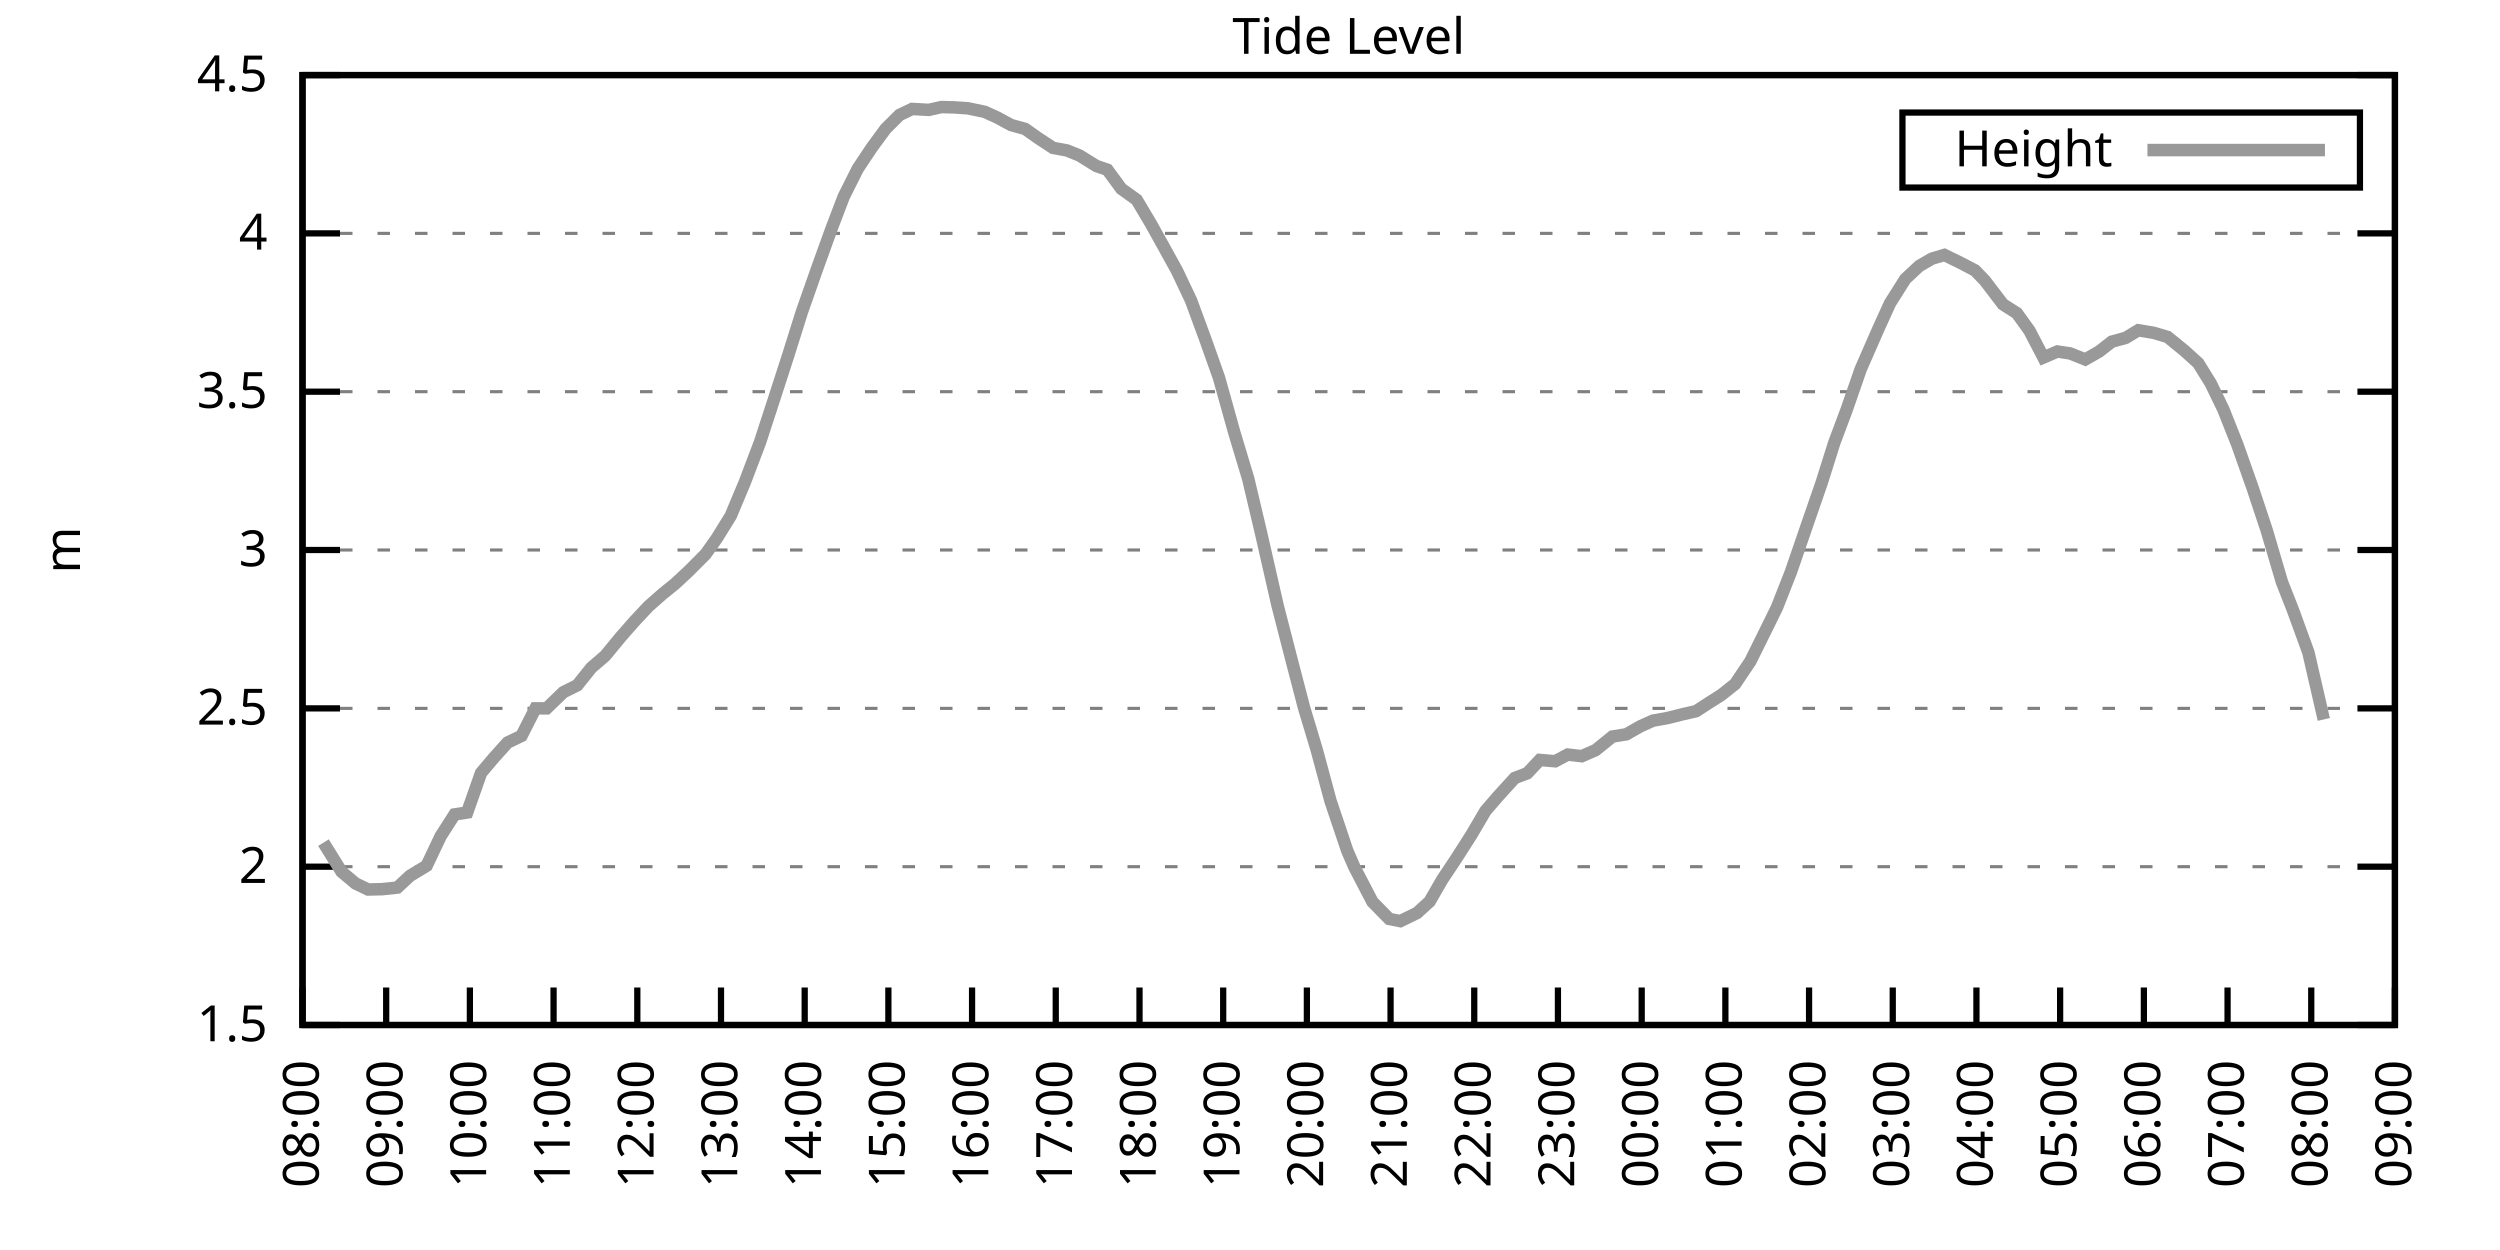
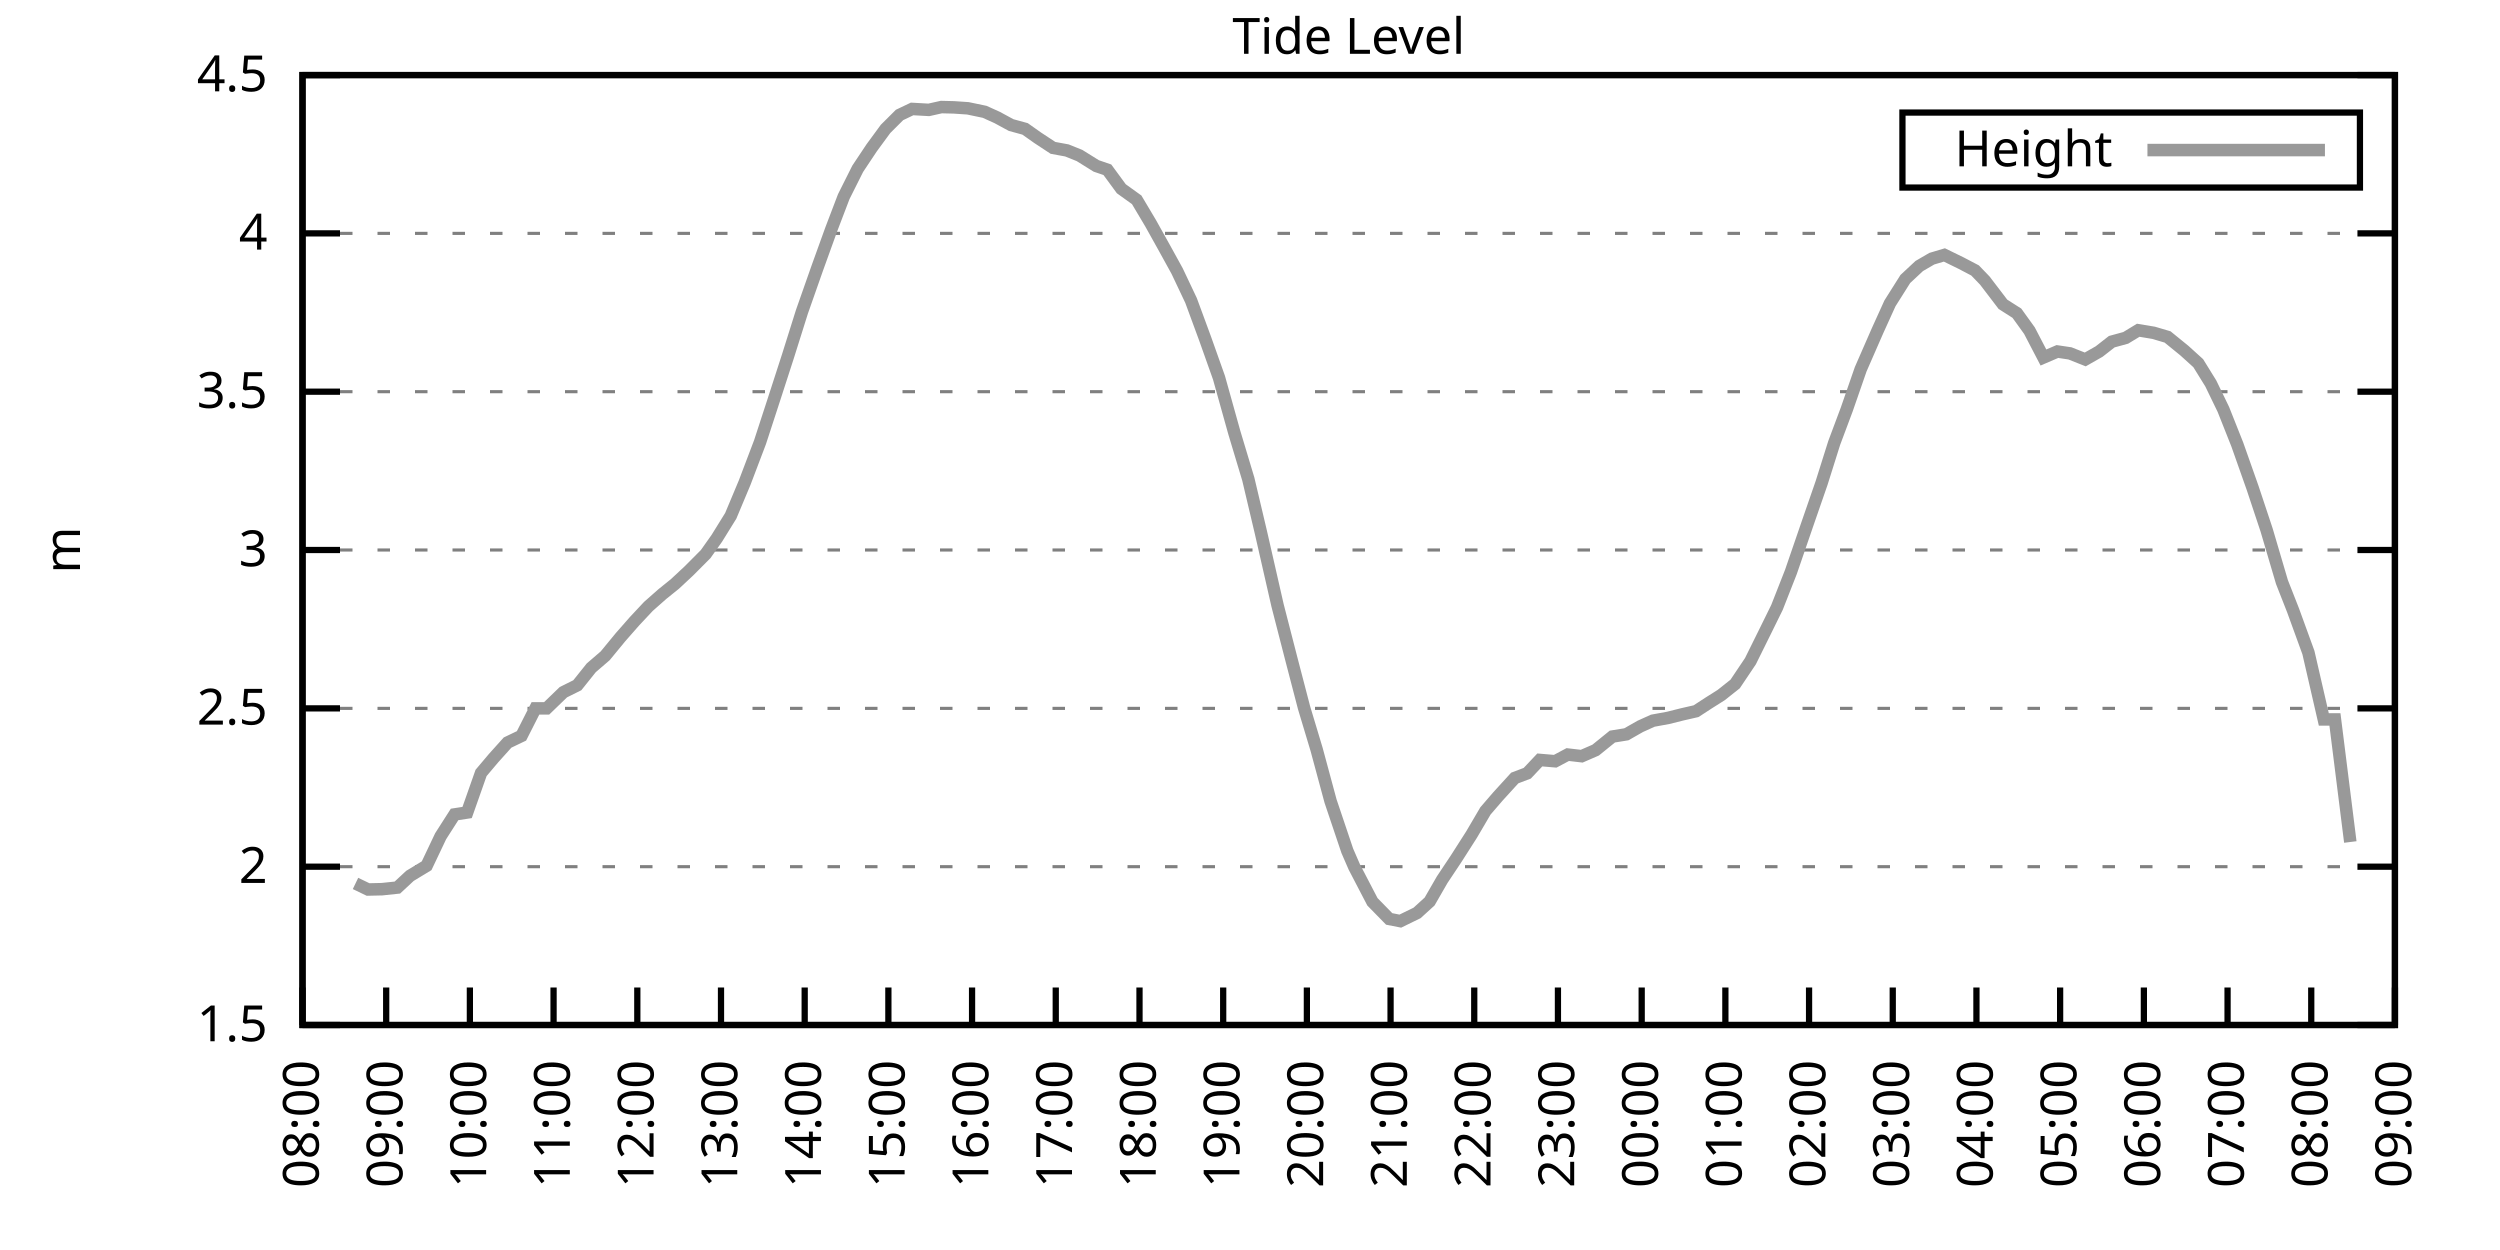
<svg xmlns="http://www.w3.org/2000/svg" xmlns:xlink="http://www.w3.org/1999/xlink" width="400" height="200" viewBox="0 0 400 200">
  <g id="gnuplot_canvas">
    <rect x="0" y="0" width="400" height="200" fill="none" />
    <defs>
      <circle id="gpDot" r="0.5" stroke-width="0.5" stroke="currentColor" />
      <path id="gpPt0" stroke-width="0.333" stroke="currentColor" d="M-1,0 h2 M0,-1 v2" />
      <path id="gpPt1" stroke-width="0.333" stroke="currentColor" d="M-1,-1 L1,1 M1,-1 L-1,1" />
      <path id="gpPt2" stroke-width="0.333" stroke="currentColor" d="M-1,0 L1,0 M0,-1 L0,1 M-1,-1 L1,1 M-1,1 L1,-1" />
      <rect id="gpPt3" stroke-width="0.333" stroke="currentColor" x="-1" y="-1" width="2" height="2" />
      <rect id="gpPt4" stroke-width="0.333" stroke="currentColor" fill="currentColor" x="-1" y="-1" width="2" height="2" />
      <circle id="gpPt5" stroke-width="0.333" stroke="currentColor" cx="0" cy="0" r="1" />
      <use xlink:href="#gpPt5" id="gpPt6" fill="currentColor" stroke="none" />
      <path id="gpPt7" stroke-width="0.333" stroke="currentColor" d="M0,-1.33 L-1.33,0.67 L1.33,0.67 z" />
      <use xlink:href="#gpPt7" id="gpPt8" fill="currentColor" stroke="none" />
      <use xlink:href="#gpPt7" id="gpPt9" stroke="currentColor" transform="rotate(180)" />
      <use xlink:href="#gpPt9" id="gpPt10" fill="currentColor" stroke="none" />
      <use xlink:href="#gpPt3" id="gpPt11" stroke="currentColor" transform="rotate(45)" />
      <use xlink:href="#gpPt11" id="gpPt12" fill="currentColor" stroke="none" />
      <path id="gpPt13" stroke-width="0.333" stroke="currentColor" d="M0,1.330 L1.265,0.411 L0.782,-1.067 L-0.782,-1.076 L-1.265,0.411 z" />
      <use xlink:href="#gpPt13" id="gpPt14" fill="currentColor" stroke="none" />
      <filter id="textbox" filterUnits="objectBoundingBox" x="0" y="0" height="1" width="1">
        <feFlood flood-color="white" flood-opacity="1" result="bgnd" />
        <feComposite in="SourceGraphic" in2="bgnd" operator="atop" />
      </filter>
      <filter id="greybox" filterUnits="objectBoundingBox" x="0" y="0" height="1" width="1">
        <feFlood flood-color="lightgrey" flood-opacity="1" result="grey" />
        <feComposite in="SourceGraphic" in2="grey" operator="atop" />
      </filter>
    </defs>
    <g fill="none" color="white" stroke="currentColor" stroke-width="1.00" stroke-linecap="butt" stroke-linejoin="miter">
</g>
    <g fill="none" color="black" stroke="currentColor" stroke-width="1.00" stroke-linecap="butt" stroke-linejoin="miter">
      <g stroke="none" shape-rendering="crispEdges">
        <polygon fill="rgb(255, 255, 255)" points="48.40,164.00 383.18,164.00 383.18,12.02 48.40,12.02 " />
      </g>
    </g>
    <g fill="none" color="black" stroke="currentColor" stroke-width="1.00" stroke-linecap="butt" stroke-linejoin="miter">
</g>
    <g fill="none" color="black" stroke="black" stroke-width="0.50" stroke-linecap="butt" stroke-linejoin="miter">
</g>
    <g fill="none" color="gray" stroke="currentColor" stroke-width="0.50" stroke-linecap="butt" stroke-linejoin="miter">
      <path stroke="gray" stroke-dasharray="2,4" class="gridline" d="M48.40,164.00 L383.19,164.00  " />
    </g>
    <g fill="none" color="gray" stroke="gray" stroke-width="1.00" stroke-linecap="butt" stroke-linejoin="miter">
</g>
    <g fill="none" color="black" stroke="currentColor" stroke-width="1.00" stroke-linecap="butt" stroke-linejoin="miter">
      <path stroke="black" d="M48.40,164.00 L54.40,164.00 M383.19,164.00 L377.19,164.00  " />
      <g transform="translate(42.80,166.60)" stroke="none" fill="black" font-family="Sans" font-size="8.00" text-anchor="end">
        <text>
          <tspan font-family="Sans"> 1.5</tspan>
        </text>
      </g>
    </g>
    <g fill="none" color="black" stroke="currentColor" stroke-width="1.00" stroke-linecap="butt" stroke-linejoin="miter">
</g>
    <g fill="none" color="black" stroke="black" stroke-width="0.50" stroke-linecap="butt" stroke-linejoin="miter">
</g>
    <g fill="none" color="gray" stroke="currentColor" stroke-width="0.50" stroke-linecap="butt" stroke-linejoin="miter">
      <path stroke="gray" stroke-dasharray="2,4" class="gridline" d="M48.40,138.67 L383.19,138.67  " />
    </g>
    <g fill="none" color="gray" stroke="gray" stroke-width="1.00" stroke-linecap="butt" stroke-linejoin="miter">
</g>
    <g fill="none" color="black" stroke="currentColor" stroke-width="1.00" stroke-linecap="butt" stroke-linejoin="miter">
      <path stroke="black" d="M48.40,138.67 L54.40,138.67 M383.19,138.67 L377.19,138.67  " />
      <g transform="translate(42.80,141.27)" stroke="none" fill="black" font-family="Sans" font-size="8.00" text-anchor="end">
        <text>
          <tspan font-family="Sans"> 2</tspan>
        </text>
      </g>
    </g>
    <g fill="none" color="black" stroke="currentColor" stroke-width="1.00" stroke-linecap="butt" stroke-linejoin="miter">
</g>
    <g fill="none" color="black" stroke="black" stroke-width="0.50" stroke-linecap="butt" stroke-linejoin="miter">
</g>
    <g fill="none" color="gray" stroke="currentColor" stroke-width="0.50" stroke-linecap="butt" stroke-linejoin="miter">
      <path stroke="gray" stroke-dasharray="2,4" class="gridline" d="M48.40,113.34 L383.19,113.34  " />
    </g>
    <g fill="none" color="gray" stroke="gray" stroke-width="1.00" stroke-linecap="butt" stroke-linejoin="miter">
</g>
    <g fill="none" color="black" stroke="currentColor" stroke-width="1.00" stroke-linecap="butt" stroke-linejoin="miter">
      <path stroke="black" d="M48.40,113.34 L54.40,113.34 M383.19,113.34 L377.19,113.34  " />
      <g transform="translate(42.80,115.94)" stroke="none" fill="black" font-family="Sans" font-size="8.00" text-anchor="end">
        <text>
          <tspan font-family="Sans"> 2.5</tspan>
        </text>
      </g>
    </g>
    <g fill="none" color="black" stroke="currentColor" stroke-width="1.00" stroke-linecap="butt" stroke-linejoin="miter">
</g>
    <g fill="none" color="black" stroke="black" stroke-width="0.50" stroke-linecap="butt" stroke-linejoin="miter">
</g>
    <g fill="none" color="gray" stroke="currentColor" stroke-width="0.50" stroke-linecap="butt" stroke-linejoin="miter">
      <path stroke="gray" stroke-dasharray="2,4" class="gridline" d="M48.40,88.00 L383.19,88.00  " />
    </g>
    <g fill="none" color="gray" stroke="gray" stroke-width="1.00" stroke-linecap="butt" stroke-linejoin="miter">
</g>
    <g fill="none" color="black" stroke="currentColor" stroke-width="1.00" stroke-linecap="butt" stroke-linejoin="miter">
      <path stroke="black" d="M48.40,88.00 L54.40,88.00 M383.19,88.00 L377.19,88.00  " />
      <g transform="translate(42.80,90.60)" stroke="none" fill="black" font-family="Sans" font-size="8.00" text-anchor="end">
        <text>
          <tspan font-family="Sans"> 3</tspan>
        </text>
      </g>
    </g>
    <g fill="none" color="black" stroke="currentColor" stroke-width="1.00" stroke-linecap="butt" stroke-linejoin="miter">
</g>
    <g fill="none" color="black" stroke="black" stroke-width="0.50" stroke-linecap="butt" stroke-linejoin="miter">
</g>
    <g fill="none" color="gray" stroke="currentColor" stroke-width="0.50" stroke-linecap="butt" stroke-linejoin="miter">
      <path stroke="gray" stroke-dasharray="2,4" class="gridline" d="M48.40,62.67 L383.19,62.67  " />
    </g>
    <g fill="none" color="gray" stroke="gray" stroke-width="1.00" stroke-linecap="butt" stroke-linejoin="miter">
</g>
    <g fill="none" color="black" stroke="currentColor" stroke-width="1.00" stroke-linecap="butt" stroke-linejoin="miter">
      <path stroke="black" d="M48.40,62.67 L54.40,62.67 M383.19,62.67 L377.19,62.67  " />
      <g transform="translate(42.80,65.27)" stroke="none" fill="black" font-family="Sans" font-size="8.00" text-anchor="end">
        <text>
          <tspan font-family="Sans"> 3.5</tspan>
        </text>
      </g>
    </g>
    <g fill="none" color="black" stroke="currentColor" stroke-width="1.00" stroke-linecap="butt" stroke-linejoin="miter">
</g>
    <g fill="none" color="black" stroke="black" stroke-width="0.50" stroke-linecap="butt" stroke-linejoin="miter">
</g>
    <g fill="none" color="gray" stroke="currentColor" stroke-width="0.50" stroke-linecap="butt" stroke-linejoin="miter">
      <path stroke="gray" stroke-dasharray="2,4" class="gridline" d="M48.40,37.34 L383.19,37.34  " />
    </g>
    <g fill="none" color="gray" stroke="gray" stroke-width="1.00" stroke-linecap="butt" stroke-linejoin="miter">
</g>
    <g fill="none" color="black" stroke="currentColor" stroke-width="1.00" stroke-linecap="butt" stroke-linejoin="miter">
      <path stroke="black" d="M48.40,37.34 L54.40,37.34 M383.19,37.34 L377.19,37.34  " />
      <g transform="translate(42.80,39.94)" stroke="none" fill="black" font-family="Sans" font-size="8.00" text-anchor="end">
        <text>
          <tspan font-family="Sans"> 4</tspan>
        </text>
      </g>
    </g>
    <g fill="none" color="black" stroke="currentColor" stroke-width="1.00" stroke-linecap="butt" stroke-linejoin="miter">
</g>
    <g fill="none" color="black" stroke="black" stroke-width="0.50" stroke-linecap="butt" stroke-linejoin="miter">
</g>
    <g fill="none" color="gray" stroke="currentColor" stroke-width="0.50" stroke-linecap="butt" stroke-linejoin="miter">
      <path stroke="gray" stroke-dasharray="2,4" class="gridline" d="M48.40,12.01 L383.19,12.01  " />
    </g>
    <g fill="none" color="gray" stroke="gray" stroke-width="1.00" stroke-linecap="butt" stroke-linejoin="miter">
</g>
    <g fill="none" color="black" stroke="currentColor" stroke-width="1.00" stroke-linecap="butt" stroke-linejoin="miter">
      <path stroke="black" d="M48.40,12.01 L54.40,12.01 M383.19,12.01 L377.19,12.01  " />
      <g transform="translate(42.80,14.61)" stroke="none" fill="black" font-family="Sans" font-size="8.00" text-anchor="end">
        <text>
          <tspan font-family="Sans"> 4.5</tspan>
        </text>
      </g>
    </g>
    <g fill="none" color="black" stroke="currentColor" stroke-width="1.00" stroke-linecap="butt" stroke-linejoin="miter">
      <path stroke="black" d="M48.40,164.00 L48.40,158.00  " />
      <g transform="translate(51.00,169.60) rotate(270.00)" stroke="none" fill="black" font-family="Sans" font-size="8.00" text-anchor="end">
        <text>
          <tspan font-family="Sans">08:00</tspan>
        </text>
      </g>
    </g>
    <g fill="none" color="black" stroke="currentColor" stroke-width="1.00" stroke-linecap="butt" stroke-linejoin="miter">
      <path stroke="black" d="M61.79,164.00 L61.79,158.00  " />
      <g transform="translate(64.39,169.60) rotate(270.00)" stroke="none" fill="black" font-family="Sans" font-size="8.00" text-anchor="end">
        <text>
          <tspan font-family="Sans">09:00</tspan>
        </text>
      </g>
    </g>
    <g fill="none" color="black" stroke="currentColor" stroke-width="1.00" stroke-linecap="butt" stroke-linejoin="miter">
      <path stroke="black" d="M75.18,164.00 L75.18,158.00  " />
      <g transform="translate(77.78,169.60) rotate(270.00)" stroke="none" fill="black" font-family="Sans" font-size="8.00" text-anchor="end">
        <text>
          <tspan font-family="Sans">10:00</tspan>
        </text>
      </g>
    </g>
    <g fill="none" color="black" stroke="currentColor" stroke-width="1.00" stroke-linecap="butt" stroke-linejoin="miter">
      <path stroke="black" d="M88.57,164.00 L88.57,158.00  " />
      <g transform="translate(91.17,169.60) rotate(270.00)" stroke="none" fill="black" font-family="Sans" font-size="8.00" text-anchor="end">
        <text>
          <tspan font-family="Sans">11:00</tspan>
        </text>
      </g>
    </g>
    <g fill="none" color="black" stroke="currentColor" stroke-width="1.00" stroke-linecap="butt" stroke-linejoin="miter">
      <path stroke="black" d="M101.97,164.00 L101.97,158.00  " />
      <g transform="translate(104.57,169.60) rotate(270.00)" stroke="none" fill="black" font-family="Sans" font-size="8.00" text-anchor="end">
        <text>
          <tspan font-family="Sans">12:00</tspan>
        </text>
      </g>
    </g>
    <g fill="none" color="black" stroke="currentColor" stroke-width="1.00" stroke-linecap="butt" stroke-linejoin="miter">
      <path stroke="black" d="M115.36,164.00 L115.36,158.00  " />
      <g transform="translate(117.96,169.60) rotate(270.00)" stroke="none" fill="black" font-family="Sans" font-size="8.00" text-anchor="end">
        <text>
          <tspan font-family="Sans">13:00</tspan>
        </text>
      </g>
    </g>
    <g fill="none" color="black" stroke="currentColor" stroke-width="1.00" stroke-linecap="butt" stroke-linejoin="miter">
      <path stroke="black" d="M128.75,164.00 L128.75,158.00  " />
      <g transform="translate(131.35,169.60) rotate(270.00)" stroke="none" fill="black" font-family="Sans" font-size="8.00" text-anchor="end">
        <text>
          <tspan font-family="Sans">14:00</tspan>
        </text>
      </g>
    </g>
    <g fill="none" color="black" stroke="currentColor" stroke-width="1.00" stroke-linecap="butt" stroke-linejoin="miter">
      <path stroke="black" d="M142.14,164.00 L142.14,158.00  " />
      <g transform="translate(144.74,169.60) rotate(270.00)" stroke="none" fill="black" font-family="Sans" font-size="8.00" text-anchor="end">
        <text>
          <tspan font-family="Sans">15:00</tspan>
        </text>
      </g>
    </g>
    <g fill="none" color="black" stroke="currentColor" stroke-width="1.00" stroke-linecap="butt" stroke-linejoin="miter">
      <path stroke="black" d="M155.53,164.00 L155.53,158.00  " />
      <g transform="translate(158.13,169.60) rotate(270.00)" stroke="none" fill="black" font-family="Sans" font-size="8.00" text-anchor="end">
        <text>
          <tspan font-family="Sans">16:00</tspan>
        </text>
      </g>
    </g>
    <g fill="none" color="black" stroke="currentColor" stroke-width="1.00" stroke-linecap="butt" stroke-linejoin="miter">
      <path stroke="black" d="M168.92,164.00 L168.92,158.00  " />
      <g transform="translate(171.52,169.60) rotate(270.00)" stroke="none" fill="black" font-family="Sans" font-size="8.00" text-anchor="end">
        <text>
          <tspan font-family="Sans">17:00</tspan>
        </text>
      </g>
    </g>
    <g fill="none" color="black" stroke="currentColor" stroke-width="1.00" stroke-linecap="butt" stroke-linejoin="miter">
      <path stroke="black" d="M182.32,164.00 L182.32,158.00  " />
      <g transform="translate(184.92,169.60) rotate(270.00)" stroke="none" fill="black" font-family="Sans" font-size="8.00" text-anchor="end">
        <text>
          <tspan font-family="Sans">18:00</tspan>
        </text>
      </g>
    </g>
    <g fill="none" color="black" stroke="currentColor" stroke-width="1.00" stroke-linecap="butt" stroke-linejoin="miter">
      <path stroke="black" d="M195.71,164.00 L195.71,158.00  " />
      <g transform="translate(198.31,169.60) rotate(270.00)" stroke="none" fill="black" font-family="Sans" font-size="8.00" text-anchor="end">
        <text>
          <tspan font-family="Sans">19:00</tspan>
        </text>
      </g>
    </g>
    <g fill="none" color="black" stroke="currentColor" stroke-width="1.00" stroke-linecap="butt" stroke-linejoin="miter">
      <path stroke="black" d="M209.10,164.00 L209.10,158.00  " />
      <g transform="translate(211.70,169.60) rotate(270.00)" stroke="none" fill="black" font-family="Sans" font-size="8.00" text-anchor="end">
        <text>
          <tspan font-family="Sans">20:00</tspan>
        </text>
      </g>
    </g>
    <g fill="none" color="black" stroke="currentColor" stroke-width="1.00" stroke-linecap="butt" stroke-linejoin="miter">
      <path stroke="black" d="M222.49,164.00 L222.49,158.00  " />
      <g transform="translate(225.09,169.60) rotate(270.00)" stroke="none" fill="black" font-family="Sans" font-size="8.00" text-anchor="end">
        <text>
          <tspan font-family="Sans">21:00</tspan>
        </text>
      </g>
    </g>
    <g fill="none" color="black" stroke="currentColor" stroke-width="1.00" stroke-linecap="butt" stroke-linejoin="miter">
      <path stroke="black" d="M235.88,164.00 L235.88,158.00  " />
      <g transform="translate(238.48,169.60) rotate(270.00)" stroke="none" fill="black" font-family="Sans" font-size="8.00" text-anchor="end">
        <text>
          <tspan font-family="Sans">22:00</tspan>
        </text>
      </g>
    </g>
    <g fill="none" color="black" stroke="currentColor" stroke-width="1.00" stroke-linecap="butt" stroke-linejoin="miter">
      <path stroke="black" d="M249.27,164.00 L249.27,158.00  " />
      <g transform="translate(251.87,169.60) rotate(270.00)" stroke="none" fill="black" font-family="Sans" font-size="8.00" text-anchor="end">
        <text>
          <tspan font-family="Sans">23:00</tspan>
        </text>
      </g>
    </g>
    <g fill="none" color="black" stroke="currentColor" stroke-width="1.00" stroke-linecap="butt" stroke-linejoin="miter">
      <path stroke="black" d="M262.67,164.00 L262.67,158.00  " />
      <g transform="translate(265.27,169.60) rotate(270.00)" stroke="none" fill="black" font-family="Sans" font-size="8.00" text-anchor="end">
        <text>
          <tspan font-family="Sans">00:00</tspan>
        </text>
      </g>
    </g>
    <g fill="none" color="black" stroke="currentColor" stroke-width="1.00" stroke-linecap="butt" stroke-linejoin="miter">
      <path stroke="black" d="M276.06,164.00 L276.06,158.00  " />
      <g transform="translate(278.66,169.60) rotate(270.00)" stroke="none" fill="black" font-family="Sans" font-size="8.00" text-anchor="end">
        <text>
          <tspan font-family="Sans">01:00</tspan>
        </text>
      </g>
    </g>
    <g fill="none" color="black" stroke="currentColor" stroke-width="1.00" stroke-linecap="butt" stroke-linejoin="miter">
      <path stroke="black" d="M289.45,164.00 L289.45,158.00  " />
      <g transform="translate(292.05,169.60) rotate(270.00)" stroke="none" fill="black" font-family="Sans" font-size="8.00" text-anchor="end">
        <text>
          <tspan font-family="Sans">02:00</tspan>
        </text>
      </g>
    </g>
    <g fill="none" color="black" stroke="currentColor" stroke-width="1.00" stroke-linecap="butt" stroke-linejoin="miter">
      <path stroke="black" d="M302.84,164.00 L302.84,158.00  " />
      <g transform="translate(305.44,169.60) rotate(270.00)" stroke="none" fill="black" font-family="Sans" font-size="8.00" text-anchor="end">
        <text>
          <tspan font-family="Sans">03:00</tspan>
        </text>
      </g>
    </g>
    <g fill="none" color="black" stroke="currentColor" stroke-width="1.00" stroke-linecap="butt" stroke-linejoin="miter">
      <path stroke="black" d="M316.23,164.00 L316.23,158.00  " />
      <g transform="translate(318.83,169.60) rotate(270.00)" stroke="none" fill="black" font-family="Sans" font-size="8.00" text-anchor="end">
        <text>
          <tspan font-family="Sans">04:00</tspan>
        </text>
      </g>
    </g>
    <g fill="none" color="black" stroke="currentColor" stroke-width="1.00" stroke-linecap="butt" stroke-linejoin="miter">
      <path stroke="black" d="M329.62,164.00 L329.62,158.00  " />
      <g transform="translate(332.22,169.60) rotate(270.00)" stroke="none" fill="black" font-family="Sans" font-size="8.00" text-anchor="end">
        <text>
          <tspan font-family="Sans">05:00</tspan>
        </text>
      </g>
    </g>
    <g fill="none" color="black" stroke="currentColor" stroke-width="1.00" stroke-linecap="butt" stroke-linejoin="miter">
      <path stroke="black" d="M343.02,164.00 L343.02,158.00  " />
      <g transform="translate(345.62,169.60) rotate(270.00)" stroke="none" fill="black" font-family="Sans" font-size="8.00" text-anchor="end">
        <text>
          <tspan font-family="Sans">06:00</tspan>
        </text>
      </g>
    </g>
    <g fill="none" color="black" stroke="currentColor" stroke-width="1.00" stroke-linecap="butt" stroke-linejoin="miter">
      <path stroke="black" d="M356.41,164.00 L356.41,158.00  " />
      <g transform="translate(359.01,169.60) rotate(270.00)" stroke="none" fill="black" font-family="Sans" font-size="8.00" text-anchor="end">
        <text>
          <tspan font-family="Sans">07:00</tspan>
        </text>
      </g>
    </g>
    <g fill="none" color="black" stroke="currentColor" stroke-width="1.00" stroke-linecap="butt" stroke-linejoin="miter">
      <path stroke="black" d="M369.80,164.00 L369.80,158.00  " />
      <g transform="translate(372.40,169.60) rotate(270.00)" stroke="none" fill="black" font-family="Sans" font-size="8.00" text-anchor="end">
        <text>
          <tspan font-family="Sans">08:00</tspan>
        </text>
      </g>
    </g>
    <g fill="none" color="black" stroke="currentColor" stroke-width="1.00" stroke-linecap="butt" stroke-linejoin="miter">
      <path stroke="black" d="M383.19,164.00 L383.19,158.00  " />
      <g transform="translate(385.79,169.60) rotate(270.00)" stroke="none" fill="black" font-family="Sans" font-size="8.00" text-anchor="end">
        <text>
          <tspan font-family="Sans">09:00</tspan>
        </text>
      </g>
    </g>
    <g fill="none" color="black" stroke="currentColor" stroke-width="1.00" stroke-linecap="butt" stroke-linejoin="miter">
</g>
    <g fill="none" color="black" stroke="currentColor" stroke-width="1.00" stroke-linecap="butt" stroke-linejoin="miter">
      <path stroke="black" d="M48.40,12.01 L48.40,164.00 L383.19,164.00 L383.19,12.01 L48.40,12.01 Z  " />
    </g>
    <g fill="none" color="black" stroke="currentColor" stroke-width="1.00" stroke-linecap="butt" stroke-linejoin="miter">
</g>
    <g fill="none" color="black" stroke="currentColor" stroke-width="1.00" stroke-linecap="butt" stroke-linejoin="miter">
      <path stroke="black" d="M304.39,30.01 L304.39,18.01 L377.59,18.01 L377.59,30.01 L304.39,30.01 Z  " />
    </g>
    <g id="Tide_level_plot_1">
      <g fill="none" color="white" stroke="black" stroke-width="2.00" stroke-linecap="butt" stroke-linejoin="miter">
</g>
      <g fill="none" color="black" stroke="currentColor" stroke-width="2.00" stroke-linecap="butt" stroke-linejoin="miter">
        <g transform="translate(337.99,26.61)" stroke="none" fill="black" font-family="Sans" font-size="8.00" text-anchor="end">
          <text>
            <tspan font-family="Sans">Height</tspan>
          </text>
        </g>
      </g>
      <g fill="none" color="black" stroke="currentColor" stroke-width="2.00" stroke-linecap="butt" stroke-linejoin="miter">
-         <path stroke="rgb(153, 153, 153)" d="M343.59,24.01 L371.99,24.01 M51.75,134.82 L54.65,139.48 L56.88,141.35 L58.89,142.32 L61.12,142.27 L63.58,142.01   L65.59,140.14 L68.26,138.52 L70.50,133.80 L72.73,130.31 L74.74,130.00 L76.97,123.67 L78.98,121.29 L81.21,118.81   L83.44,117.74 L85.67,113.34 L87.46,113.34 L90.14,110.75 L92.37,109.64 L94.60,106.85 L96.83,104.93 L99.29,101.94   L101.52,99.40 L103.75,97.02 L105.98,95.05 L107.99,93.43 L110.22,91.35 L112.90,88.66 L114.69,86.13 L116.92,82.53   L119.15,77.21 L121.61,70.73 L123.84,63.89 L126.07,57.00 L128.30,49.91 L130.76,42.91 L132.99,36.73 L135.00,31.46   L137.23,27.01 L139.46,23.66 L141.69,20.62 L143.93,18.39 L145.94,17.43 L148.61,17.58 L150.62,17.13 L152.63,17.18   L154.86,17.33 L157.54,17.89 L159.55,18.80 L161.78,20.01 L164.01,20.62 L166.02,22.04 L168.48,23.66 L170.71,24.07   L172.72,24.88 L175.40,26.55 L177.18,27.16 L179.41,30.20 L181.87,31.97 L184.10,35.72 L186.33,39.72 L188.34,43.37   L190.57,48.08 L192.81,54.16 L195.04,60.44 L197.49,69.21 L199.73,76.66 L201.73,85.12 L204.41,96.87 L206.64,105.53   L208.65,113.24 L210.66,119.92 L212.89,128.18 L215.57,136.14 L216.69,138.72 L219.59,144.29 L222.27,147.03 L224.05,147.38   L226.73,146.07 L228.74,144.24 L230.75,140.75 L232.98,137.40 L235.44,133.55 L237.67,129.75 L239.68,127.42 L242.36,124.48   L244.36,123.72 L246.37,121.59 L248.83,121.80 L250.84,120.73 L253.07,120.99 L255.30,120.02 L257.98,117.85 L260.21,117.49   L262.44,116.22 L264.45,115.31 L266.91,114.86 L269.14,114.30 L271.37,113.79 L273.38,112.48 L275.39,111.21 L277.62,109.44   L280.07,105.79 L282.53,100.82 L284.32,97.18 L286.55,91.50 L289.23,83.70 L291.46,77.26 L293.47,70.88 L295.48,65.51   L297.71,59.08 L300.39,52.95 L302.39,48.54 L304.85,44.64 L307.08,42.56 L309.09,41.39 L311.10,40.79 L313.78,42.10   L316.01,43.27 L317.57,44.89 L320.47,48.69 L322.70,50.11 L324.71,52.90 L326.95,57.20 L329.18,56.24 L331.19,56.54   L333.64,57.51 L335.87,56.24 L337.88,54.67 L340.11,54.06 L342.12,52.84 L344.58,53.25 L346.81,53.91 L349.49,56.09   L351.72,58.11 L353.73,61.36 L355.74,65.51 L357.97,71.13 L360.42,78.07 L362.66,84.81 L365.11,93.12 L366.90,97.68   L369.35,104.42 L371.81,115.11  " />
+         <path stroke="rgb(153, 153, 153)" d="M343.59,24.01 L371.99,24.01 M56.88,141.35 L58.89,142.32 L61.12,142.27 L63.58,142.01 L65.59,140.14 L68.26,138.52   L70.50,133.80 L72.73,130.31 L74.74,130.00 L76.97,123.67 L78.98,121.29 L81.21,118.81 L83.44,117.74 L85.67,113.34   L87.46,113.34 L90.14,110.75 L92.37,109.64 L94.60,106.85 L96.83,104.93 L99.29,101.94 L101.52,99.40 L103.75,97.02   L105.98,95.05 L107.99,93.43 L110.22,91.35 L112.90,88.66 L114.69,86.13 L116.92,82.53 L119.15,77.21 L121.61,70.73   L123.84,63.89 L126.07,57.00 L128.30,49.91 L130.76,42.91 L132.99,36.73 L135.00,31.46 L137.23,27.01 L139.46,23.66   L141.69,20.62 L143.93,18.39 L145.94,17.43 L148.61,17.58 L150.62,17.13 L152.63,17.18 L154.86,17.33 L157.54,17.89   L159.55,18.80 L161.78,20.01 L164.01,20.62 L166.02,22.04 L168.48,23.66 L170.71,24.07 L172.72,24.88 L175.40,26.55   L177.18,27.16 L179.41,30.20 L181.87,31.97 L184.10,35.72 L186.33,39.72 L188.34,43.37 L190.57,48.08 L192.81,54.16   L195.04,60.44 L197.49,69.21 L199.73,76.66 L201.73,85.12 L204.41,96.87 L206.64,105.53 L208.65,113.24 L210.66,119.92   L212.89,128.18 L215.57,136.14 L216.69,138.72 L219.59,144.29 L222.27,147.03 L224.05,147.38 L226.73,146.07 L228.74,144.24   L230.75,140.75 L232.98,137.40 L235.44,133.55 L237.67,129.75 L239.68,127.42 L242.36,124.48 L244.36,123.72 L246.37,121.59   L248.83,121.80 L250.84,120.73 L253.07,120.99 L255.30,120.02 L257.98,117.85 L260.21,117.49 L262.44,116.22 L264.45,115.31   L266.91,114.86 L269.14,114.30 L271.37,113.79 L273.38,112.48 L275.39,111.21 L277.62,109.44 L280.07,105.79 L282.53,100.82   L284.32,97.18 L286.55,91.50 L289.23,83.70 L291.46,77.26 L293.47,70.88 L295.48,65.51 L297.71,59.08 L300.39,52.95   L302.39,48.54 L304.85,44.64 L307.08,42.56 L309.09,41.39 L311.10,40.79 L313.78,42.10 L316.01,43.27 L317.57,44.89   L320.47,48.69 L322.70,50.11 L324.71,52.90 L326.95,57.20 L329.18,56.24 L331.19,56.54 L333.64,57.51 L335.87,56.24   L337.88,54.67 L340.11,54.06 L342.12,52.84 L344.58,53.25 L346.81,53.91 L349.49,56.09 L351.72,58.11 L353.73,61.36   L355.74,65.51 L357.97,71.13 L360.42,78.07 L362.66,84.81 L365.11,93.12 L366.90,97.68 L369.35,104.42 L371.81,115.11   L373.59,115.11 L376.05,134.72  " />
      </g>
    </g>
    <g fill="none" color="black" stroke="currentColor" stroke-width="2.00" stroke-linecap="butt" stroke-linejoin="miter">
</g>
    <g fill="none" color="black" stroke="black" stroke-width="1.00" stroke-linecap="butt" stroke-linejoin="miter">
</g>
    <g fill="none" color="black" stroke="currentColor" stroke-width="1.00" stroke-linecap="butt" stroke-linejoin="miter">
      <path stroke="black" d="M48.40,12.01 L48.40,164.00 L383.19,164.00 L383.19,12.01 L48.40,12.01 Z  " />
      <g transform="translate(12.80,88.01) rotate(270.00)" stroke="none" fill="black" font-family="Sans" font-size="8.00" text-anchor="middle">
        <text>
          <tspan font-family="Sans">m</tspan>
        </text>
      </g>
    </g>
    <g fill="none" color="black" stroke="currentColor" stroke-width="1.00" stroke-linecap="butt" stroke-linejoin="miter">
</g>
    <g fill="none" color="black" stroke="currentColor" stroke-width="1.00" stroke-linecap="butt" stroke-linejoin="miter">
      <g transform="translate(215.79,8.61)" stroke="none" fill="black" font-family="Sans" font-size="8.00" text-anchor="middle">
        <text>
          <tspan font-family="Sans">Tide Level</tspan>
        </text>
      </g>
    </g>
    <g fill="none" color="black" stroke="currentColor" stroke-width="1.00" stroke-linecap="butt" stroke-linejoin="miter">
</g>
  </g>
</svg>
